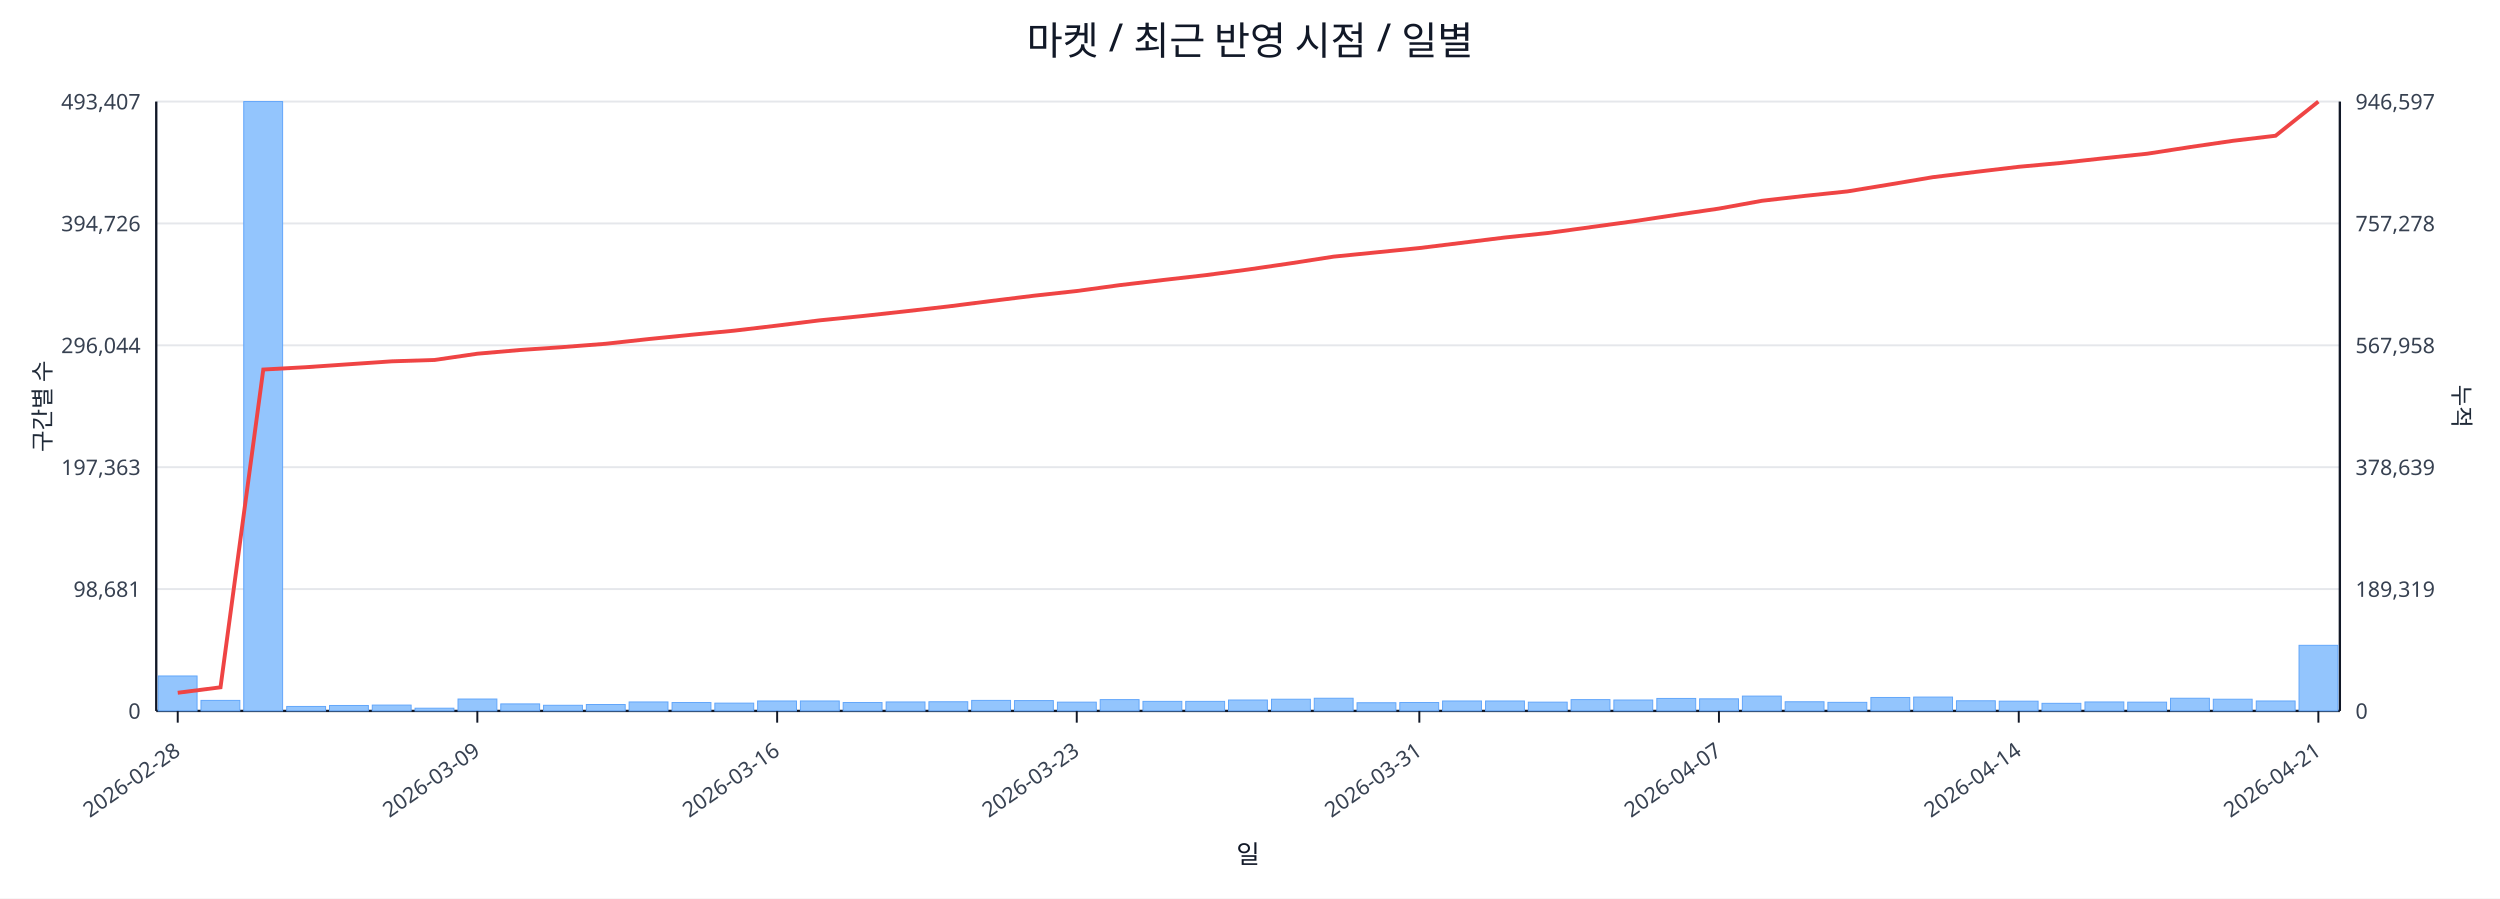
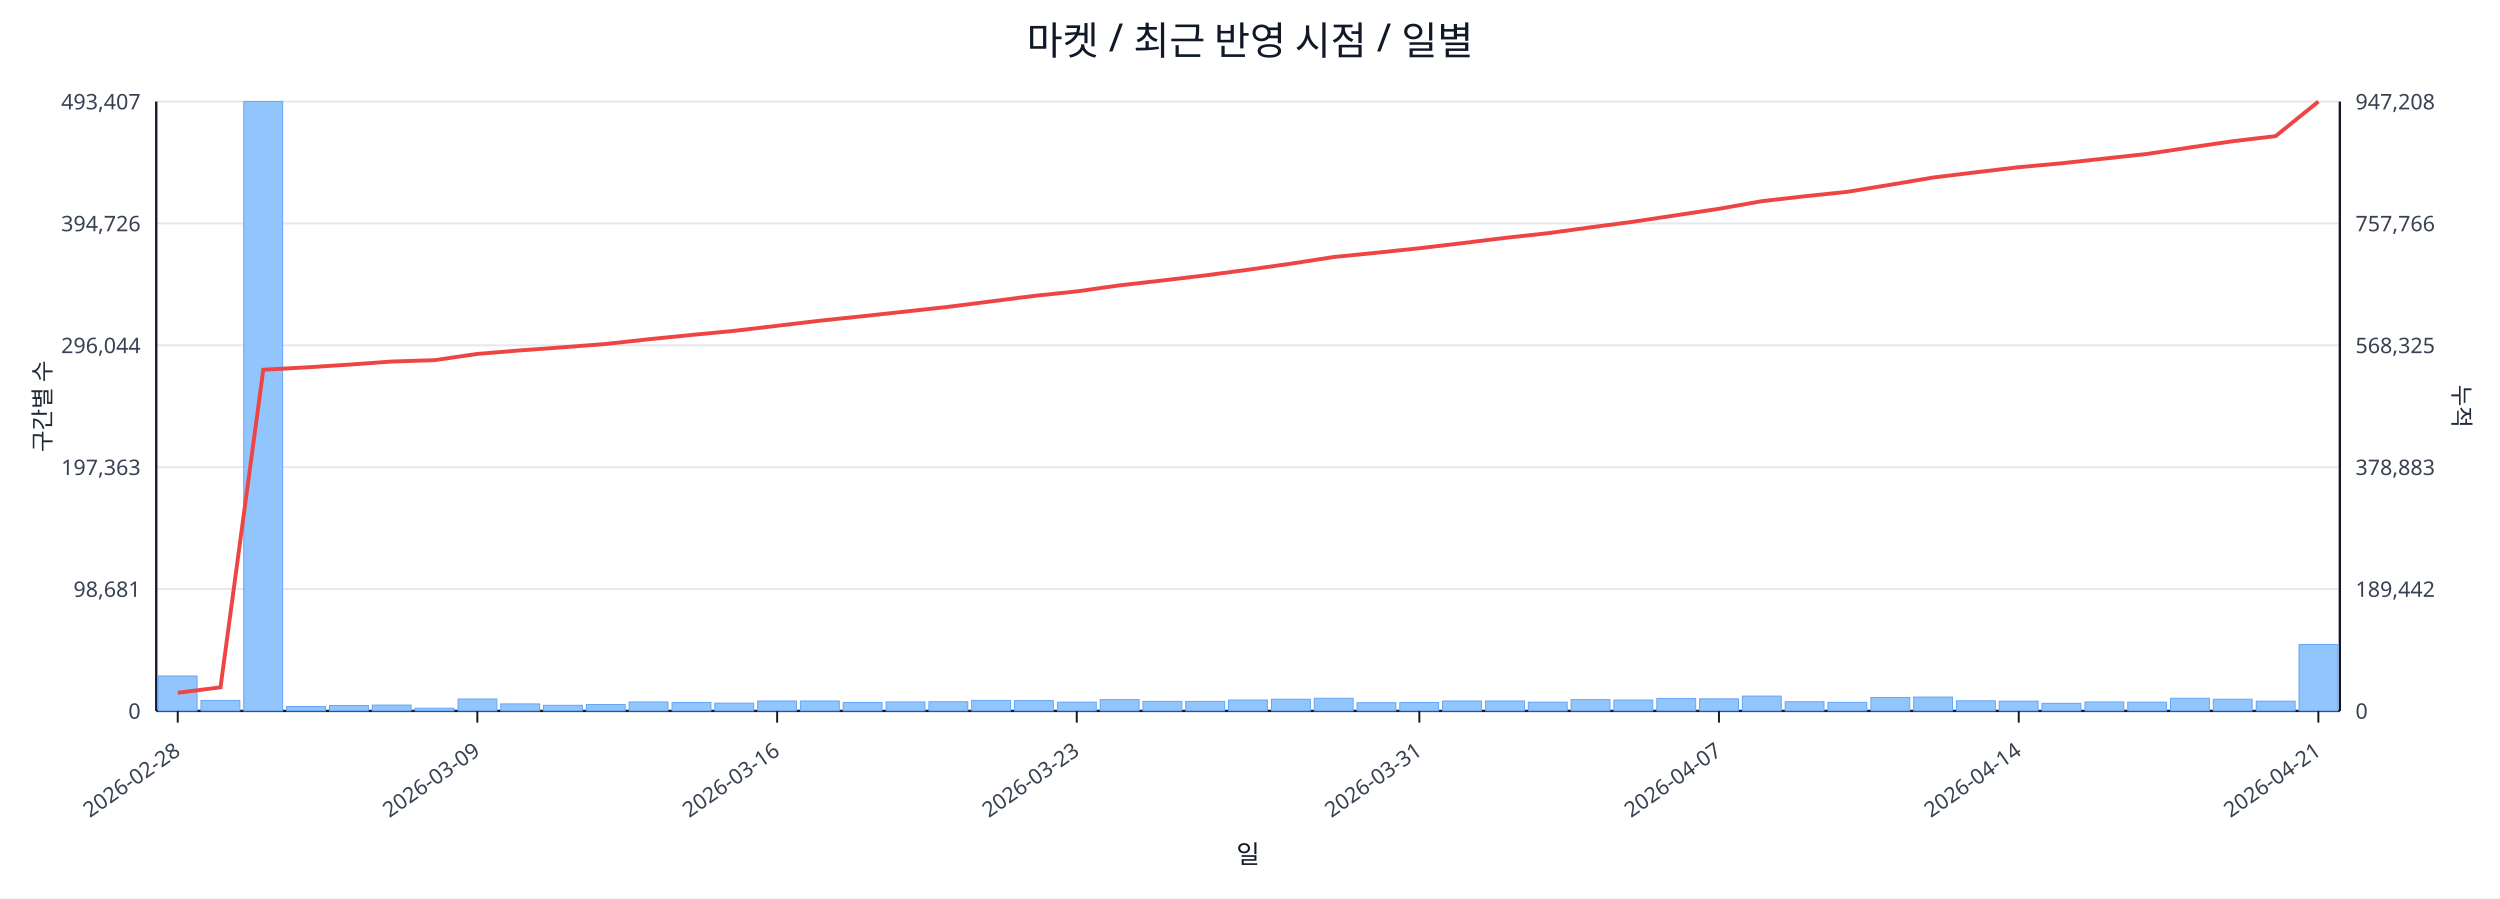
<svg xmlns="http://www.w3.org/2000/svg" width="1280" height="460" viewBox="0 0 1280 460">
  <rect x="0" y="0" width="100%" height="100%" fill="#ffffff" />
  <text x="640.0" y="28" font-size="20" text-anchor="middle" font-family="sans-serif" fill="#111827">마켓 / 최근 반영 시점 / 일별</text>
  <line x1="80.0" y1="52.0" x2="1198.0" y2="52.0" stroke="#e5e7eb" stroke-width="1" />
  <text x="72.0" y="56.0" font-size="11" text-anchor="end" font-family="sans-serif" fill="#374151">493,407</text>
-   <text x="1206.0" y="56.0" font-size="11" text-anchor="start" font-family="sans-serif" fill="#374151">946,597</text>
+   <text x="1206.0" y="56.0" font-size="11" text-anchor="start" font-family="sans-serif" fill="#374151">947,208</text>
  <line x1="80.0" y1="114.4" x2="1198.0" y2="114.4" stroke="#e5e7eb" stroke-width="1" />
  <text x="72.0" y="118.4" font-size="11" text-anchor="end" font-family="sans-serif" fill="#374151">394,726</text>
-   <text x="1206.0" y="118.4" font-size="11" text-anchor="start" font-family="sans-serif" fill="#374151">757,278</text>
+   <text x="1206.0" y="118.4" font-size="11" text-anchor="start" font-family="sans-serif" fill="#374151">757,766</text>
  <line x1="80.0" y1="176.8" x2="1198.0" y2="176.8" stroke="#e5e7eb" stroke-width="1" />
  <text x="72.0" y="180.8" font-size="11" text-anchor="end" font-family="sans-serif" fill="#374151">296,044</text>
-   <text x="1206.0" y="180.8" font-size="11" text-anchor="start" font-family="sans-serif" fill="#374151">567,958</text>
+   <text x="1206.0" y="180.8" font-size="11" text-anchor="start" font-family="sans-serif" fill="#374151">568,325</text>
  <line x1="80.0" y1="239.2" x2="1198.0" y2="239.2" stroke="#e5e7eb" stroke-width="1" />
  <text x="72.0" y="243.2" font-size="11" text-anchor="end" font-family="sans-serif" fill="#374151">197,363</text>
-   <text x="1206.0" y="243.2" font-size="11" text-anchor="start" font-family="sans-serif" fill="#374151">378,639</text>
+   <text x="1206.0" y="243.2" font-size="11" text-anchor="start" font-family="sans-serif" fill="#374151">378,883</text>
  <line x1="80.0" y1="301.6" x2="1198.0" y2="301.6" stroke="#e5e7eb" stroke-width="1" />
  <text x="72.0" y="305.6" font-size="11" text-anchor="end" font-family="sans-serif" fill="#374151">98,681</text>
-   <text x="1206.0" y="305.6" font-size="11" text-anchor="start" font-family="sans-serif" fill="#374151">189,319</text>
+   <text x="1206.0" y="305.6" font-size="11" text-anchor="start" font-family="sans-serif" fill="#374151">189,442</text>
  <line x1="80.0" y1="364.0" x2="1198.0" y2="364.0" stroke="#e5e7eb" stroke-width="1" />
  <text x="72.0" y="368.0" font-size="11" text-anchor="end" font-family="sans-serif" fill="#374151">0</text>
  <text x="1206.0" y="368.0" font-size="11" text-anchor="start" font-family="sans-serif" fill="#374151">0</text>
  <line x1="80.0" y1="364.0" x2="1198.0" y2="364.0" stroke="#111827" stroke-width="1.2" />
  <line x1="80.0" y1="52.0" x2="80.0" y2="364.0" stroke="#111827" stroke-width="1.2" />
  <line x1="1198.0" y1="52.0" x2="1198.0" y2="364.0" stroke="#111827" stroke-width="1.2" />
  <rect x="81.0" y="346.1" width="19.9" height="17.9" fill="#93c5fd" stroke="#60a5fa" stroke-width="0.5" />
  <rect x="102.9" y="358.6" width="19.9" height="5.4" fill="#93c5fd" stroke="#60a5fa" stroke-width="0.5" />
  <rect x="124.8" y="52.0" width="19.9" height="312.0" fill="#93c5fd" stroke="#60a5fa" stroke-width="0.5" />
  <rect x="146.8" y="361.7" width="19.9" height="2.3" fill="#93c5fd" stroke="#60a5fa" stroke-width="0.5" />
  <rect x="168.7" y="361.2" width="19.9" height="2.8" fill="#93c5fd" stroke="#60a5fa" stroke-width="0.5" />
  <rect x="190.6" y="361.0" width="19.9" height="3.0" fill="#93c5fd" stroke="#60a5fa" stroke-width="0.5" />
  <rect x="212.5" y="362.6" width="19.9" height="1.4" fill="#93c5fd" stroke="#60a5fa" stroke-width="0.5" />
  <rect x="234.5" y="357.9" width="19.9" height="6.1" fill="#93c5fd" stroke="#60a5fa" stroke-width="0.5" />
  <rect x="256.4" y="360.4" width="19.9" height="3.6" fill="#93c5fd" stroke="#60a5fa" stroke-width="0.5" />
  <rect x="278.3" y="361.1" width="19.9" height="2.9" fill="#93c5fd" stroke="#60a5fa" stroke-width="0.5" />
  <rect x="300.2" y="360.7" width="19.9" height="3.3" fill="#93c5fd" stroke="#60a5fa" stroke-width="0.5" />
  <rect x="322.1" y="359.4" width="19.9" height="4.6" fill="#93c5fd" stroke="#60a5fa" stroke-width="0.5" />
  <rect x="344.1" y="359.7" width="19.9" height="4.3" fill="#93c5fd" stroke="#60a5fa" stroke-width="0.5" />
  <rect x="366.0" y="360.0" width="19.9" height="4.0" fill="#93c5fd" stroke="#60a5fa" stroke-width="0.5" />
  <rect x="387.9" y="358.9" width="19.9" height="5.1" fill="#93c5fd" stroke="#60a5fa" stroke-width="0.5" />
  <rect x="409.8" y="358.9" width="19.9" height="5.1" fill="#93c5fd" stroke="#60a5fa" stroke-width="0.5" />
  <rect x="431.7" y="359.7" width="19.9" height="4.3" fill="#93c5fd" stroke="#60a5fa" stroke-width="0.5" />
  <rect x="453.7" y="359.4" width="19.9" height="4.6" fill="#93c5fd" stroke="#60a5fa" stroke-width="0.5" />
  <rect x="475.6" y="359.3" width="19.9" height="4.7" fill="#93c5fd" stroke="#60a5fa" stroke-width="0.5" />
  <rect x="497.5" y="358.6" width="19.9" height="5.4" fill="#93c5fd" stroke="#60a5fa" stroke-width="0.5" />
  <rect x="519.4" y="358.7" width="19.9" height="5.3" fill="#93c5fd" stroke="#60a5fa" stroke-width="0.5" />
  <rect x="541.4" y="359.5" width="19.9" height="4.5" fill="#93c5fd" stroke="#60a5fa" stroke-width="0.5" />
  <rect x="563.3" y="358.2" width="19.9" height="5.8" fill="#93c5fd" stroke="#60a5fa" stroke-width="0.5" />
  <rect x="585.2" y="359.1" width="19.9" height="4.9" fill="#93c5fd" stroke="#60a5fa" stroke-width="0.5" />
  <rect x="607.1" y="359.1" width="19.9" height="4.9" fill="#93c5fd" stroke="#60a5fa" stroke-width="0.5" />
  <rect x="629.0" y="358.4" width="19.9" height="5.6" fill="#93c5fd" stroke="#60a5fa" stroke-width="0.5" />
  <rect x="651.0" y="358.0" width="19.9" height="6.0" fill="#93c5fd" stroke="#60a5fa" stroke-width="0.5" />
  <rect x="672.9" y="357.5" width="19.9" height="6.5" fill="#93c5fd" stroke="#60a5fa" stroke-width="0.5" />
  <rect x="694.8" y="359.8" width="19.9" height="4.2" fill="#93c5fd" stroke="#60a5fa" stroke-width="0.5" />
  <rect x="716.7" y="359.7" width="19.9" height="4.3" fill="#93c5fd" stroke="#60a5fa" stroke-width="0.5" />
  <rect x="738.6" y="358.9" width="19.9" height="5.1" fill="#93c5fd" stroke="#60a5fa" stroke-width="0.5" />
  <rect x="760.6" y="358.9" width="19.9" height="5.1" fill="#93c5fd" stroke="#60a5fa" stroke-width="0.5" />
  <rect x="782.5" y="359.5" width="19.9" height="4.5" fill="#93c5fd" stroke="#60a5fa" stroke-width="0.5" />
  <rect x="804.4" y="358.2" width="19.9" height="5.8" fill="#93c5fd" stroke="#60a5fa" stroke-width="0.5" />
  <rect x="826.3" y="358.4" width="19.9" height="5.6" fill="#93c5fd" stroke="#60a5fa" stroke-width="0.5" />
  <rect x="848.3" y="357.6" width="19.9" height="6.4" fill="#93c5fd" stroke="#60a5fa" stroke-width="0.5" />
  <rect x="870.2" y="357.8" width="19.9" height="6.2" fill="#93c5fd" stroke="#60a5fa" stroke-width="0.5" />
  <rect x="892.1" y="356.4" width="19.9" height="7.6" fill="#93c5fd" stroke="#60a5fa" stroke-width="0.5" />
  <rect x="914.0" y="359.3" width="19.9" height="4.7" fill="#93c5fd" stroke="#60a5fa" stroke-width="0.5" />
  <rect x="935.9" y="359.6" width="19.9" height="4.4" fill="#93c5fd" stroke="#60a5fa" stroke-width="0.5" />
  <rect x="957.9" y="357.1" width="19.9" height="6.9" fill="#93c5fd" stroke="#60a5fa" stroke-width="0.5" />
  <rect x="979.8" y="356.9" width="19.9" height="7.1" fill="#93c5fd" stroke="#60a5fa" stroke-width="0.5" />
  <rect x="1001.7" y="358.8" width="19.9" height="5.2" fill="#93c5fd" stroke="#60a5fa" stroke-width="0.5" />
  <rect x="1023.6" y="359.0" width="19.9" height="5.0" fill="#93c5fd" stroke="#60a5fa" stroke-width="0.5" />
  <rect x="1045.5" y="360.1" width="19.9" height="3.9" fill="#93c5fd" stroke="#60a5fa" stroke-width="0.5" />
  <rect x="1067.5" y="359.4" width="19.9" height="4.6" fill="#93c5fd" stroke="#60a5fa" stroke-width="0.5" />
  <rect x="1089.4" y="359.5" width="19.9" height="4.5" fill="#93c5fd" stroke="#60a5fa" stroke-width="0.5" />
  <rect x="1111.3" y="357.5" width="19.9" height="6.5" fill="#93c5fd" stroke="#60a5fa" stroke-width="0.5" />
  <rect x="1133.2" y="358.0" width="19.9" height="6.0" fill="#93c5fd" stroke="#60a5fa" stroke-width="0.5" />
-   <rect x="1155.2" y="358.9" width="19.9" height="5.1" fill="#93c5fd" stroke="#60a5fa" stroke-width="0.5" />
-   <rect x="1177.1" y="330.4" width="19.9" height="33.6" fill="#93c5fd" stroke="#60a5fa" stroke-width="0.5" />
-   <polyline fill="none" stroke="#ef4444" stroke-width="2" points="91.0,354.7 112.9,351.9 134.8,189.2 156.7,188.0 178.6,186.5 200.6,185.0 222.5,184.3 244.4,181.1 266.3,179.2 288.3,177.7 310.2,176.0 332.1,173.6 354.0,171.4 375.9,169.3 397.9,166.7 419.8,164.0 441.7,161.8 463.6,159.4 485.5,156.9 507.5,154.1 529.4,151.4 551.3,149.0 573.2,146.0 595.2,143.4 617.1,140.9 639.0,138.0 660.9,134.8 682.8,131.4 704.8,129.2 726.7,127.0 748.6,124.3 770.5,121.6 792.5,119.3 814.4,116.3 836.3,113.3 858.2,110.0 880.1,106.8 902.1,102.8 924.0,100.3 945.9,98.0 967.8,94.4 989.7,90.7 1011.7,88.0 1033.6,85.4 1055.5,83.4 1077.4,81.0 1099.4,78.7 1121.3,75.3 1143.2,72.1 1165.1,69.5 1187.0,52.0" />
+   <rect x="1155.2" y="359.0" width="19.9" height="5.0" fill="#93c5fd" stroke="#60a5fa" stroke-width="0.5" />
+   <rect x="1177.1" y="330.0" width="19.9" height="34.0" fill="#93c5fd" stroke="#60a5fa" stroke-width="0.5" />
+   <polyline fill="none" stroke="#ef4444" stroke-width="2" points="91.0,354.7 112.9,351.9 134.8,189.3 156.7,188.1 178.6,186.7 200.6,185.1 222.5,184.4 244.4,181.2 266.3,179.4 288.3,177.8 310.2,176.1 332.1,173.7 354.0,171.5 375.9,169.4 397.9,166.8 419.8,164.2 441.7,161.9 463.6,159.5 485.5,157.1 507.5,154.3 529.4,151.5 551.3,149.2 573.2,146.1 595.2,143.6 617.1,141.0 639.0,138.1 660.9,135.0 682.8,131.6 704.8,129.4 726.7,127.1 748.6,124.5 770.5,121.8 792.5,119.4 814.4,116.4 836.3,113.5 858.2,110.2 880.1,106.9 902.1,103.0 924.0,100.5 945.9,98.2 967.8,94.6 989.7,90.9 1011.7,88.2 1033.6,85.6 1055.5,83.6 1077.4,81.2 1099.4,78.8 1121.3,75.5 1143.2,72.3 1165.1,69.7 1187.0,52.0" />
  <line x1="91.0" y1="364.0" x2="91.0" y2="370.0" stroke="#111827" stroke-width="1" />
  <text x="93.0" y="386.0" font-size="11" text-anchor="end" transform="rotate(-35 93.0 386.0)" font-family="sans-serif" fill="#374151">2026-02-28</text>
  <line x1="244.4" y1="364.0" x2="244.4" y2="370.0" stroke="#111827" stroke-width="1" />
  <text x="246.4" y="386.0" font-size="11" text-anchor="end" transform="rotate(-35 246.4 386.0)" font-family="sans-serif" fill="#374151">2026-03-09</text>
  <line x1="397.9" y1="364.0" x2="397.9" y2="370.0" stroke="#111827" stroke-width="1" />
  <text x="399.9" y="386.0" font-size="11" text-anchor="end" transform="rotate(-35 399.9 386.0)" font-family="sans-serif" fill="#374151">2026-03-16</text>
  <line x1="551.3" y1="364.0" x2="551.3" y2="370.0" stroke="#111827" stroke-width="1" />
  <text x="553.3" y="386.0" font-size="11" text-anchor="end" transform="rotate(-35 553.3 386.0)" font-family="sans-serif" fill="#374151">2026-03-23</text>
  <line x1="726.7" y1="364.0" x2="726.7" y2="370.0" stroke="#111827" stroke-width="1" />
  <text x="728.7" y="386.0" font-size="11" text-anchor="end" transform="rotate(-35 728.7 386.0)" font-family="sans-serif" fill="#374151">2026-03-31</text>
  <line x1="880.1" y1="364.0" x2="880.1" y2="370.0" stroke="#111827" stroke-width="1" />
  <text x="882.1" y="386.0" font-size="11" text-anchor="end" transform="rotate(-35 882.1 386.0)" font-family="sans-serif" fill="#374151">2026-04-07</text>
  <line x1="1033.6" y1="364.0" x2="1033.6" y2="370.0" stroke="#111827" stroke-width="1" />
  <text x="1035.6" y="386.0" font-size="11" text-anchor="end" transform="rotate(-35 1035.6 386.0)" font-family="sans-serif" fill="#374151">2026-04-14</text>
  <line x1="1187.0" y1="364.0" x2="1187.0" y2="370.0" stroke="#111827" stroke-width="1" />
  <text x="1189.0" y="386.0" font-size="11" text-anchor="end" transform="rotate(-35 1189.0 386.0)" font-family="sans-serif" fill="#374151">2026-04-21</text>
  <text x="26" y="208.0" font-size="12" transform="rotate(-90 26 208.0)" text-anchor="middle" font-family="sans-serif" fill="#1f2937">구간별 수</text>
  <text x="1256.0" y="208.0" font-size="12" transform="rotate(90 1256.0 208.0)" text-anchor="middle" font-family="sans-serif" fill="#1f2937">누적</text>
  <text x="639.0" y="442.0" font-size="13" text-anchor="middle" font-family="sans-serif" fill="#111827">일</text>
</svg>
